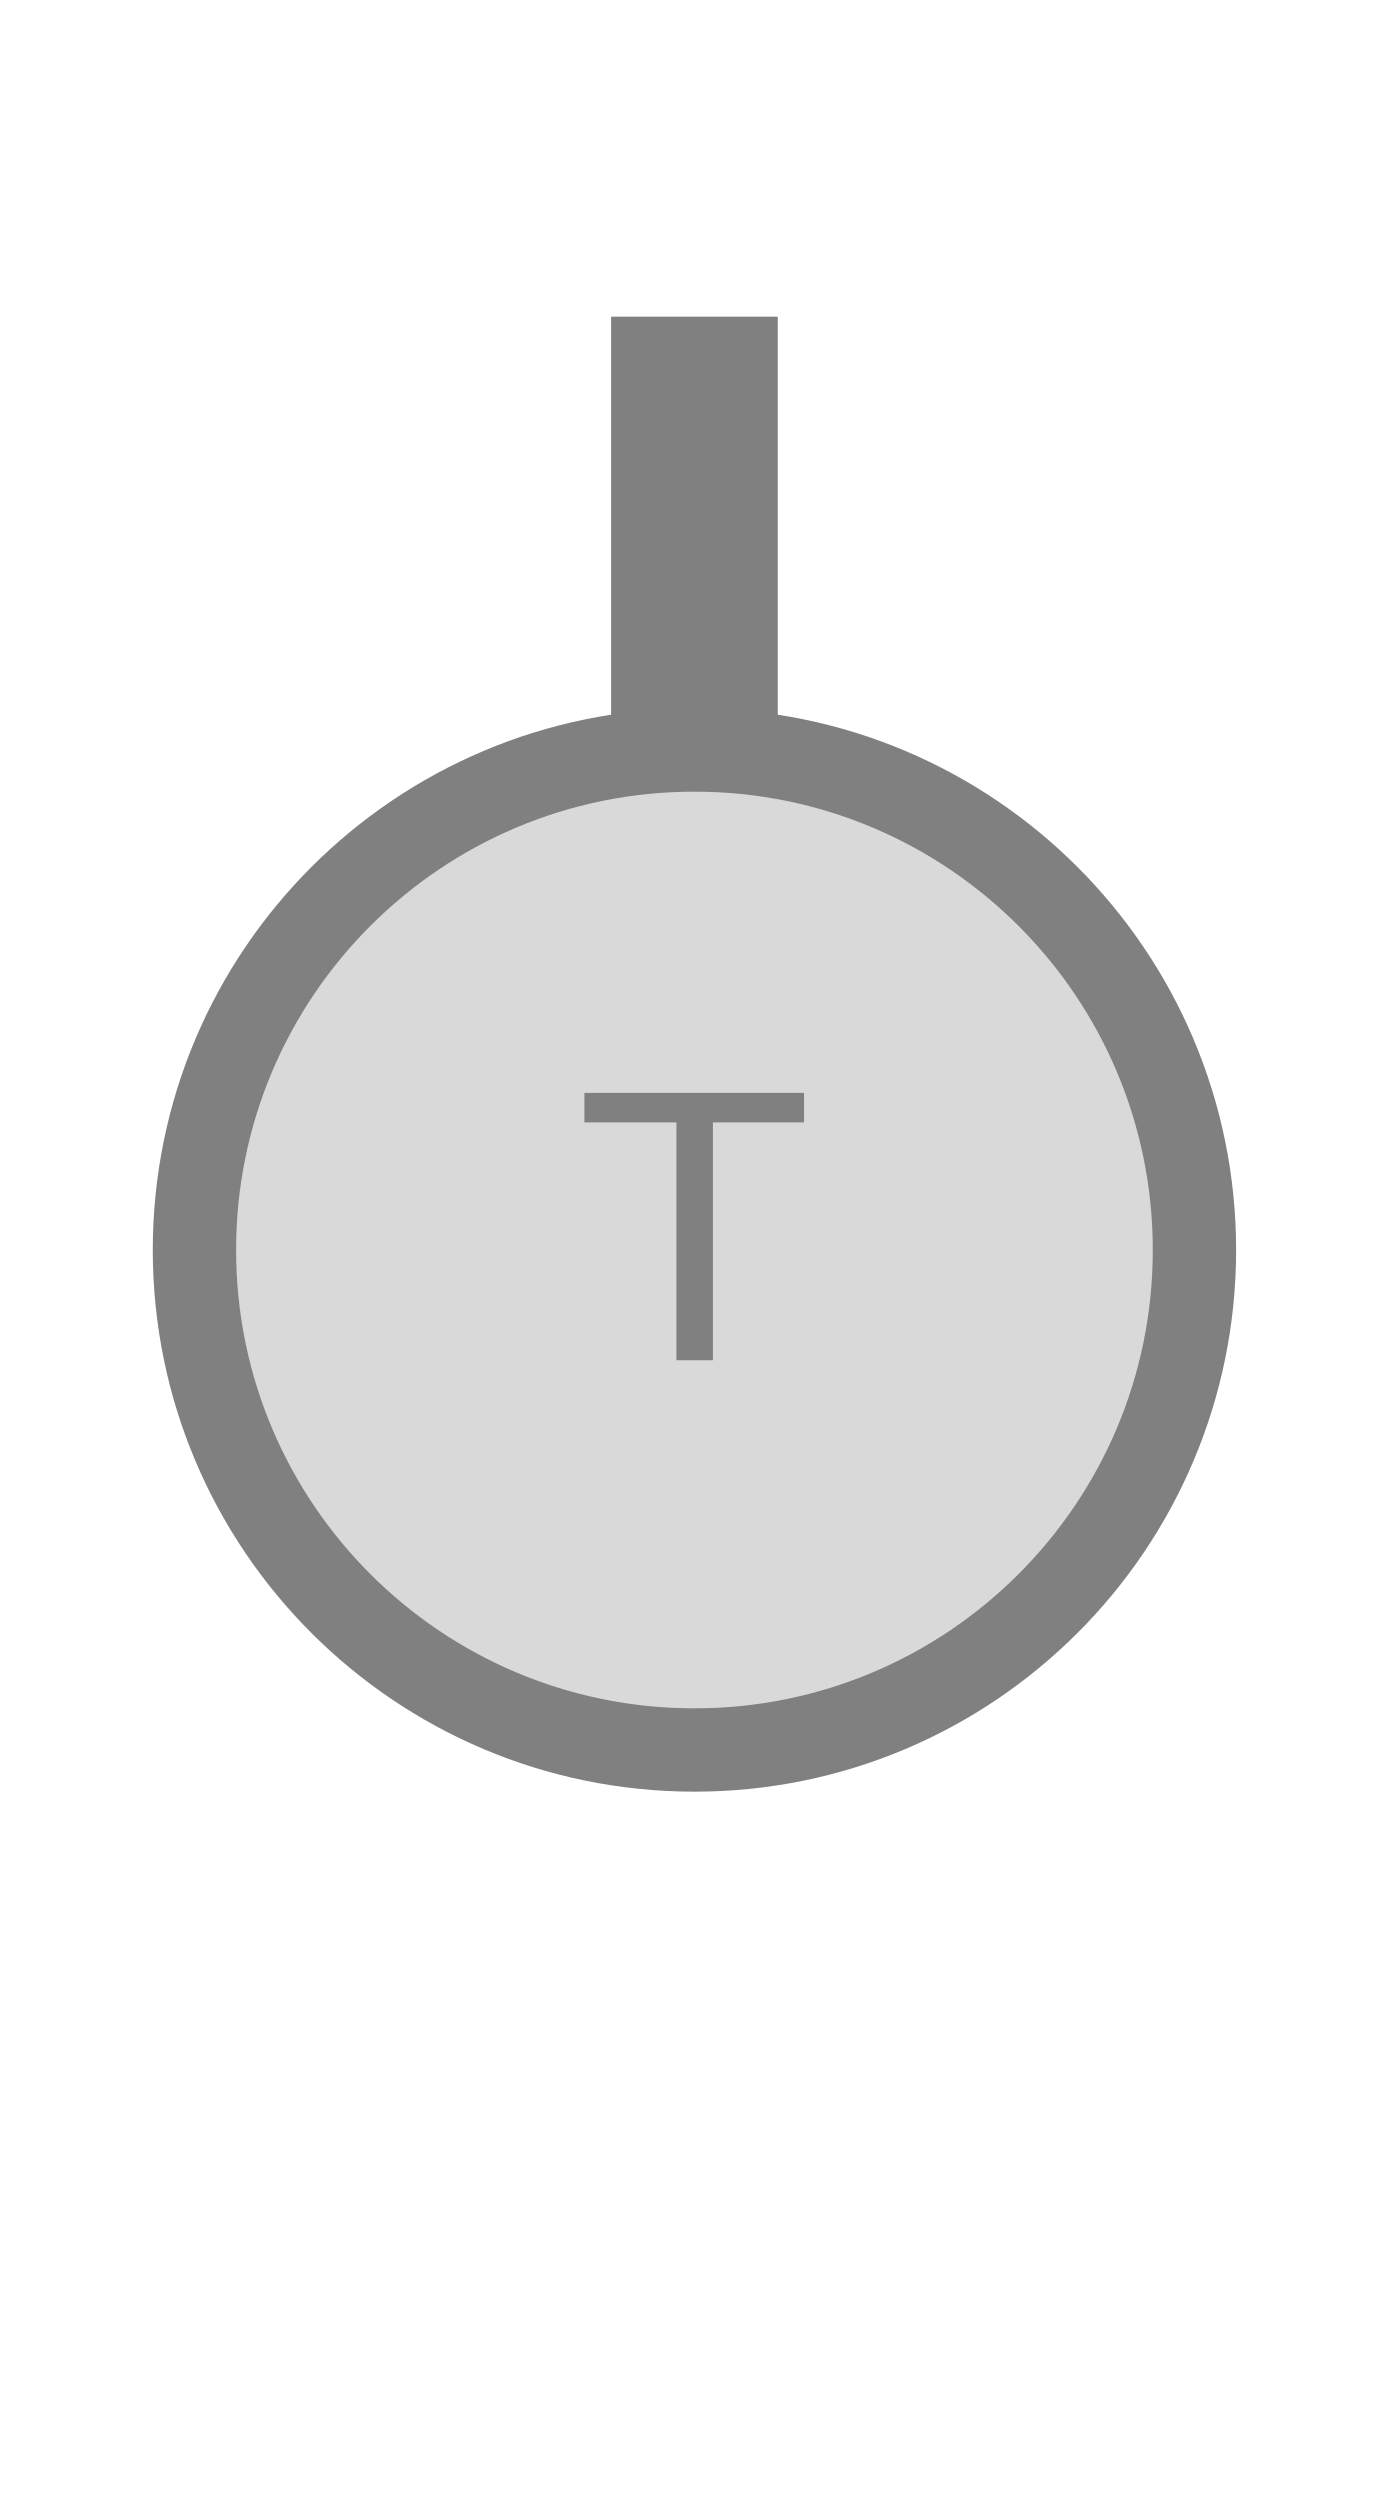
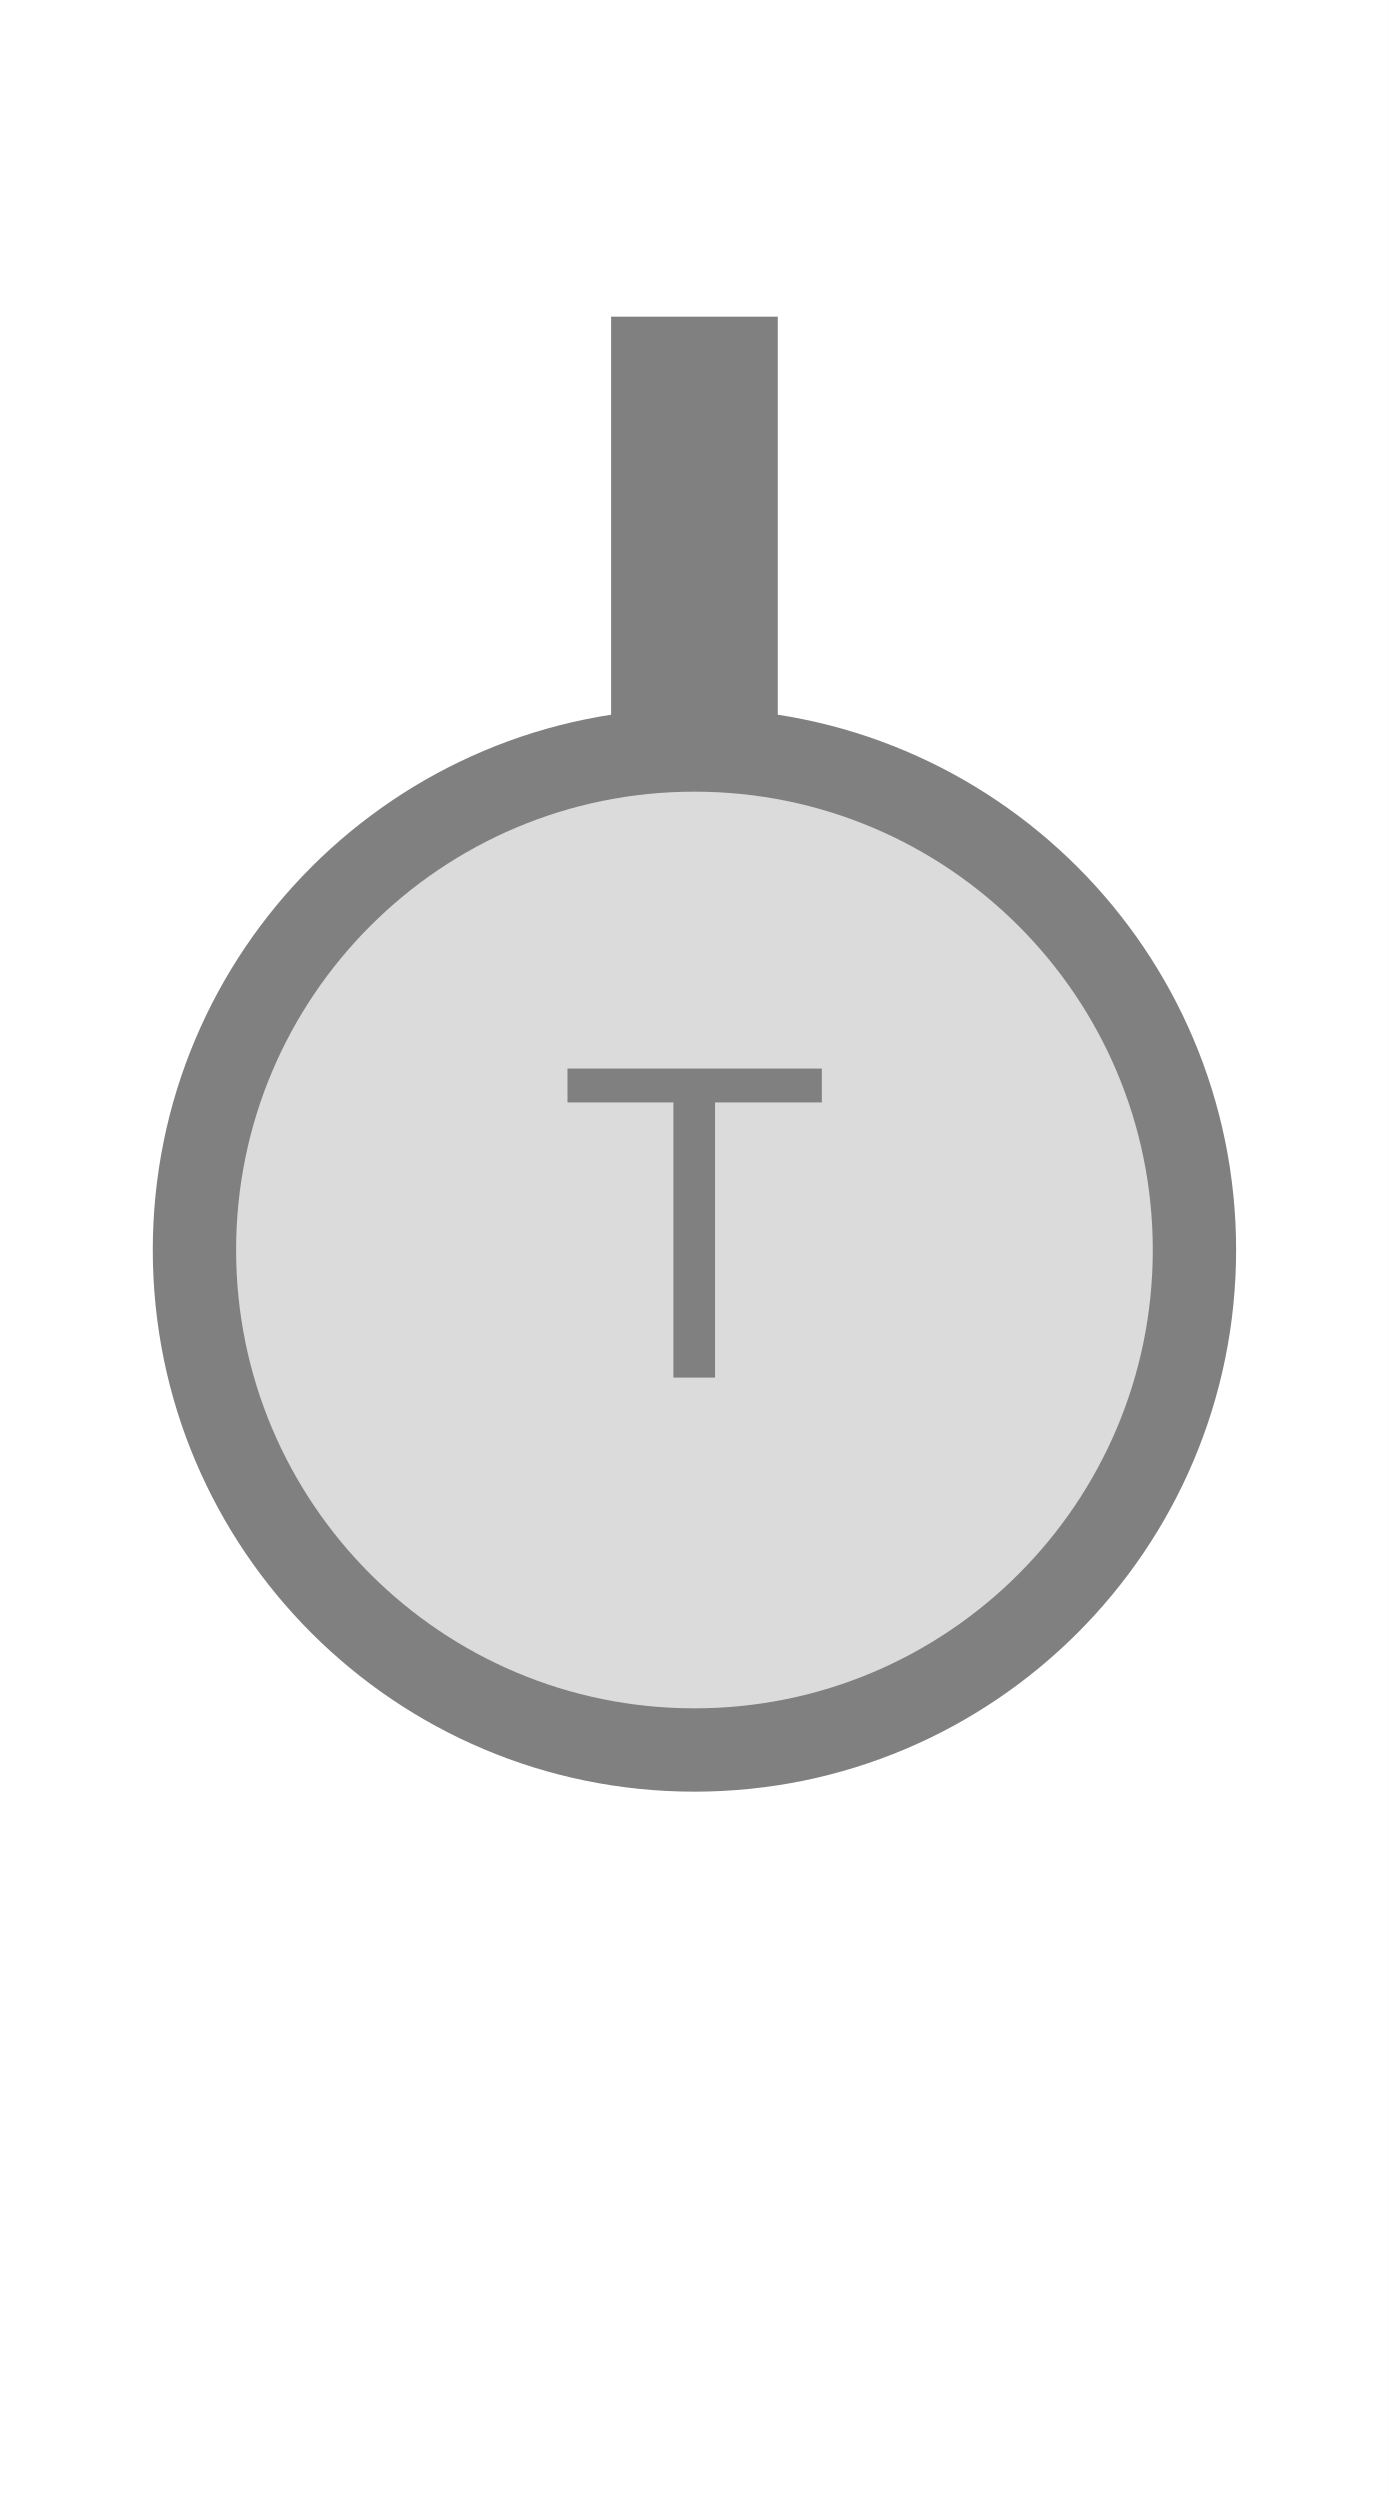
<svg xmlns="http://www.w3.org/2000/svg" width="25" height="45" viewBox="0 0 25 45">
  <rect x="0" y="0" width="25" height="45" fill="white" />
  <rect x="11.00" y="5.70" width="3.00" height="8.55" fill="#808080" />
-   <circle cx="12.50" cy="22.50" r="9.00" fill="#d9d9d9" stroke="#808080" stroke-width="1.50" />
-   <text x="12.50" y="22.50" text-anchor="middle" dominant-baseline="middle" fill="#808080" font-size="7.00" font-family="Arial, sans-serif">T</text>
+   <circle cx="12.50" cy="22.50" r="9.00" fill="#dbdbdb" stroke="#808080" stroke-width="1.50" />
+   <text x="12.50" y="22.50" text-anchor="middle" dominant-baseline="middle" fill="#808080" font-size="8.10" font-family="Arial, sans-serif">T</text>
</svg>
